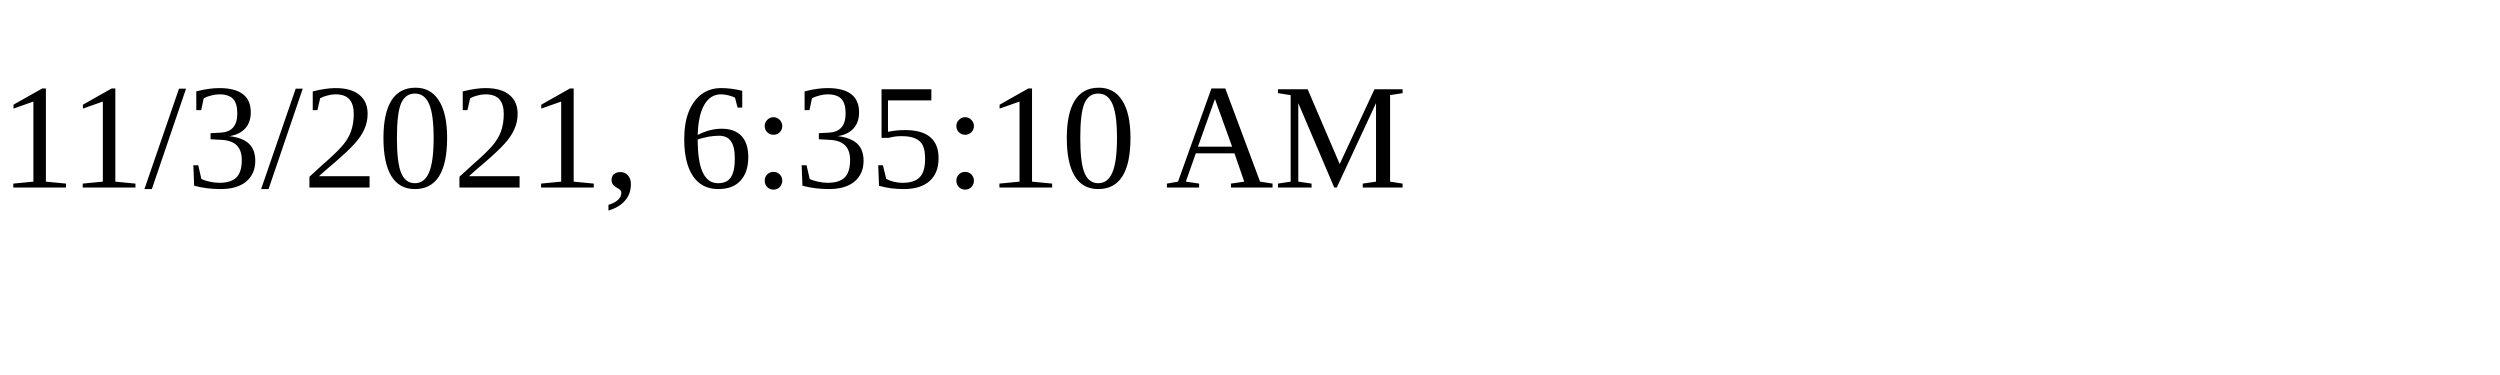
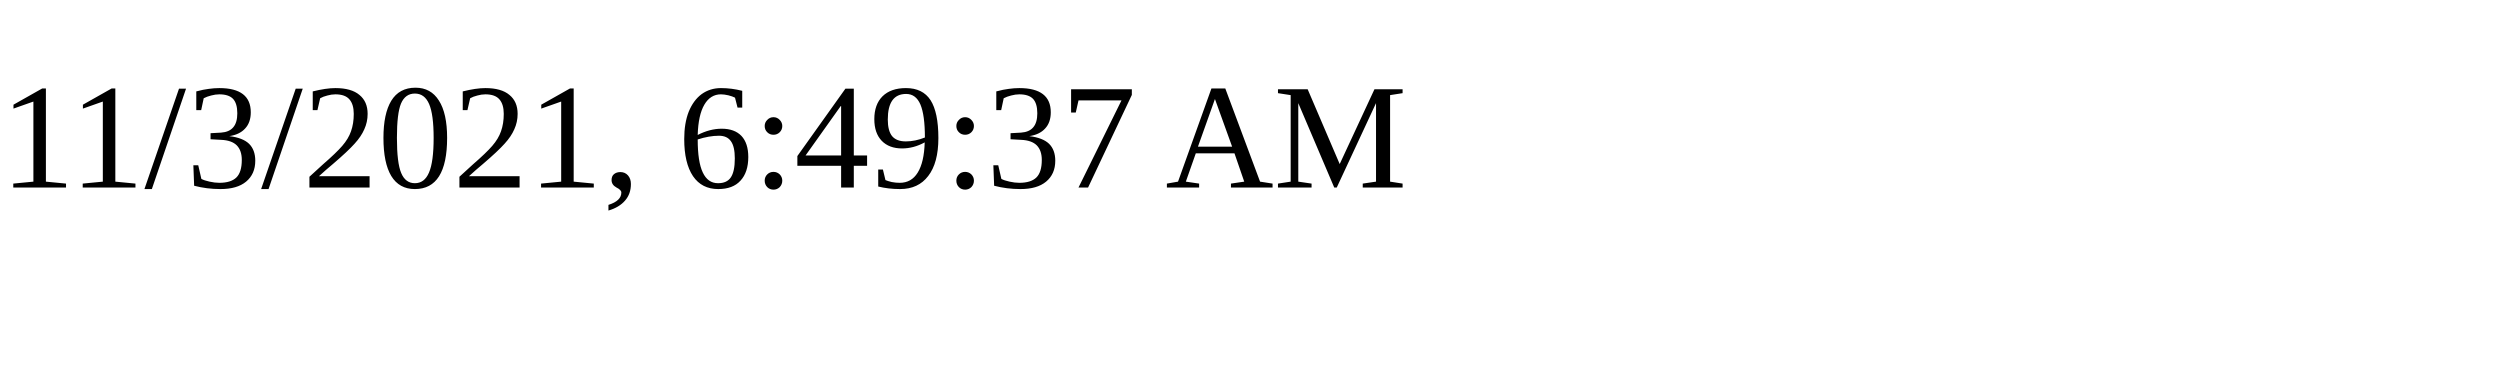
<svg xmlns="http://www.w3.org/2000/svg" height="30" width="200">
-   <text x="0" y="15">11/3/2021, 6:35:10 AM</text>
+   <text x="0" y="15">11/3/2021, 6:49:37 AM</text>
</svg>
